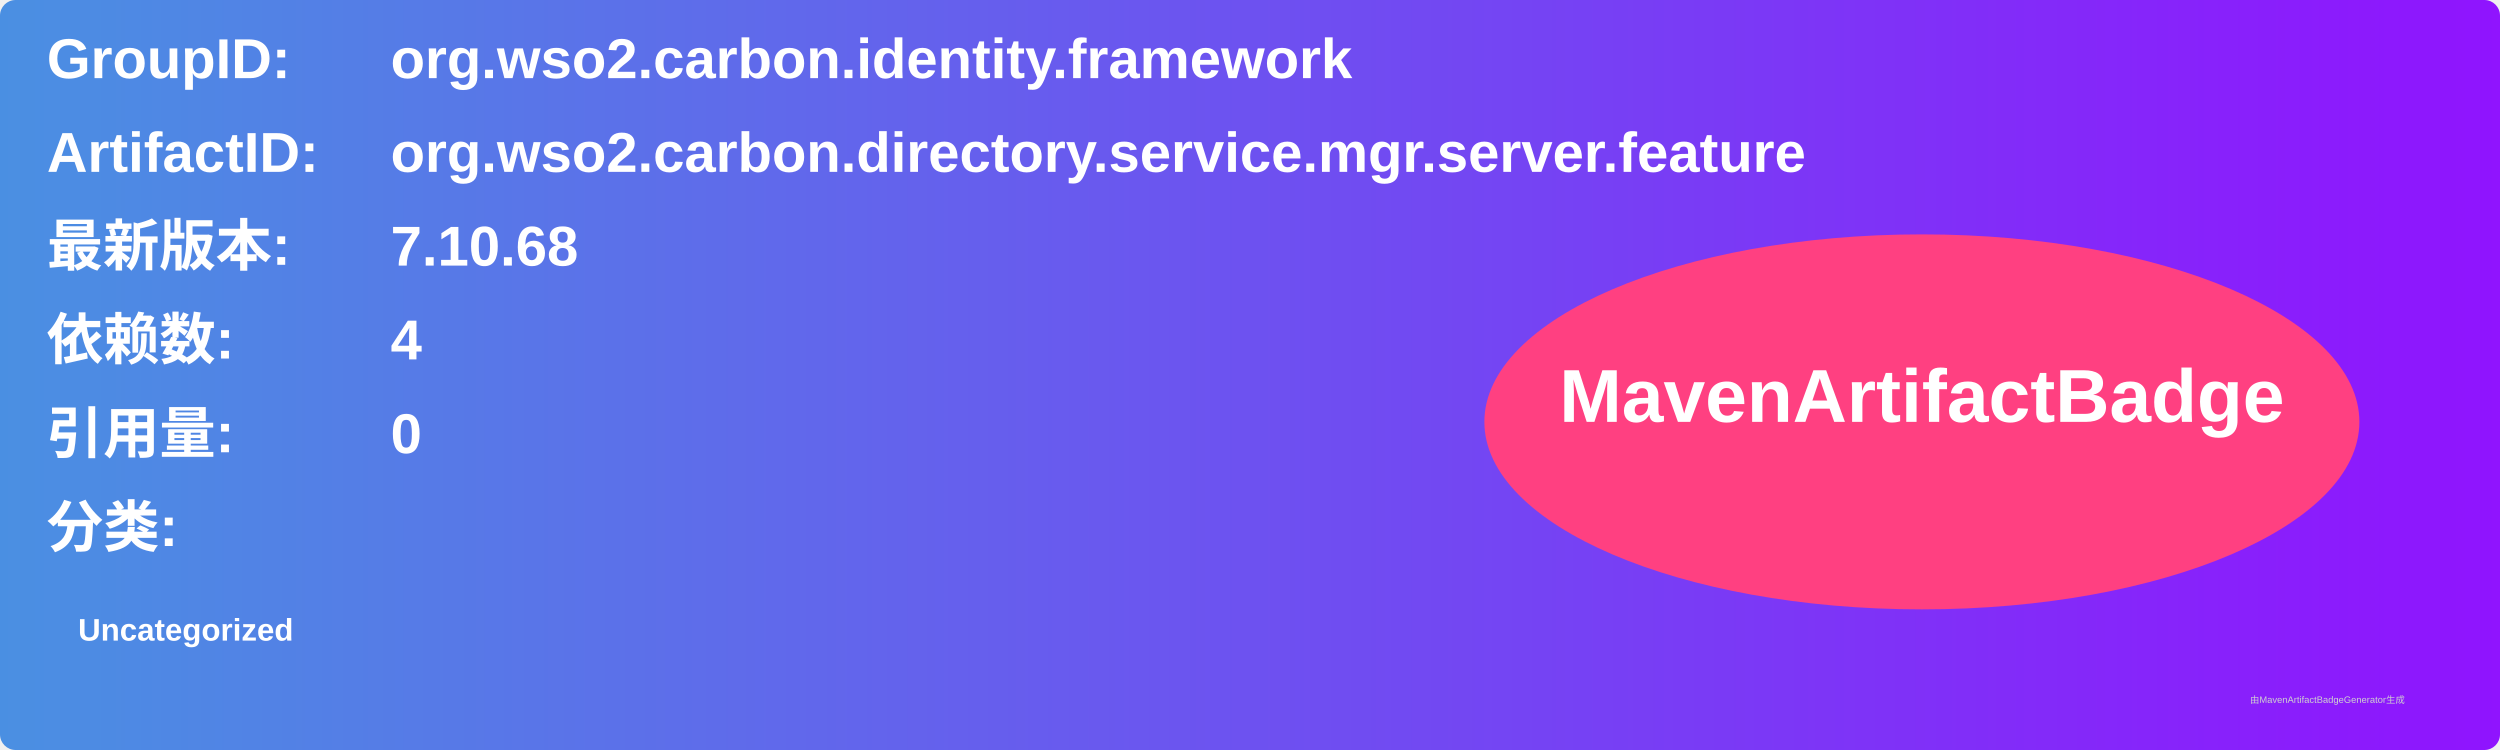
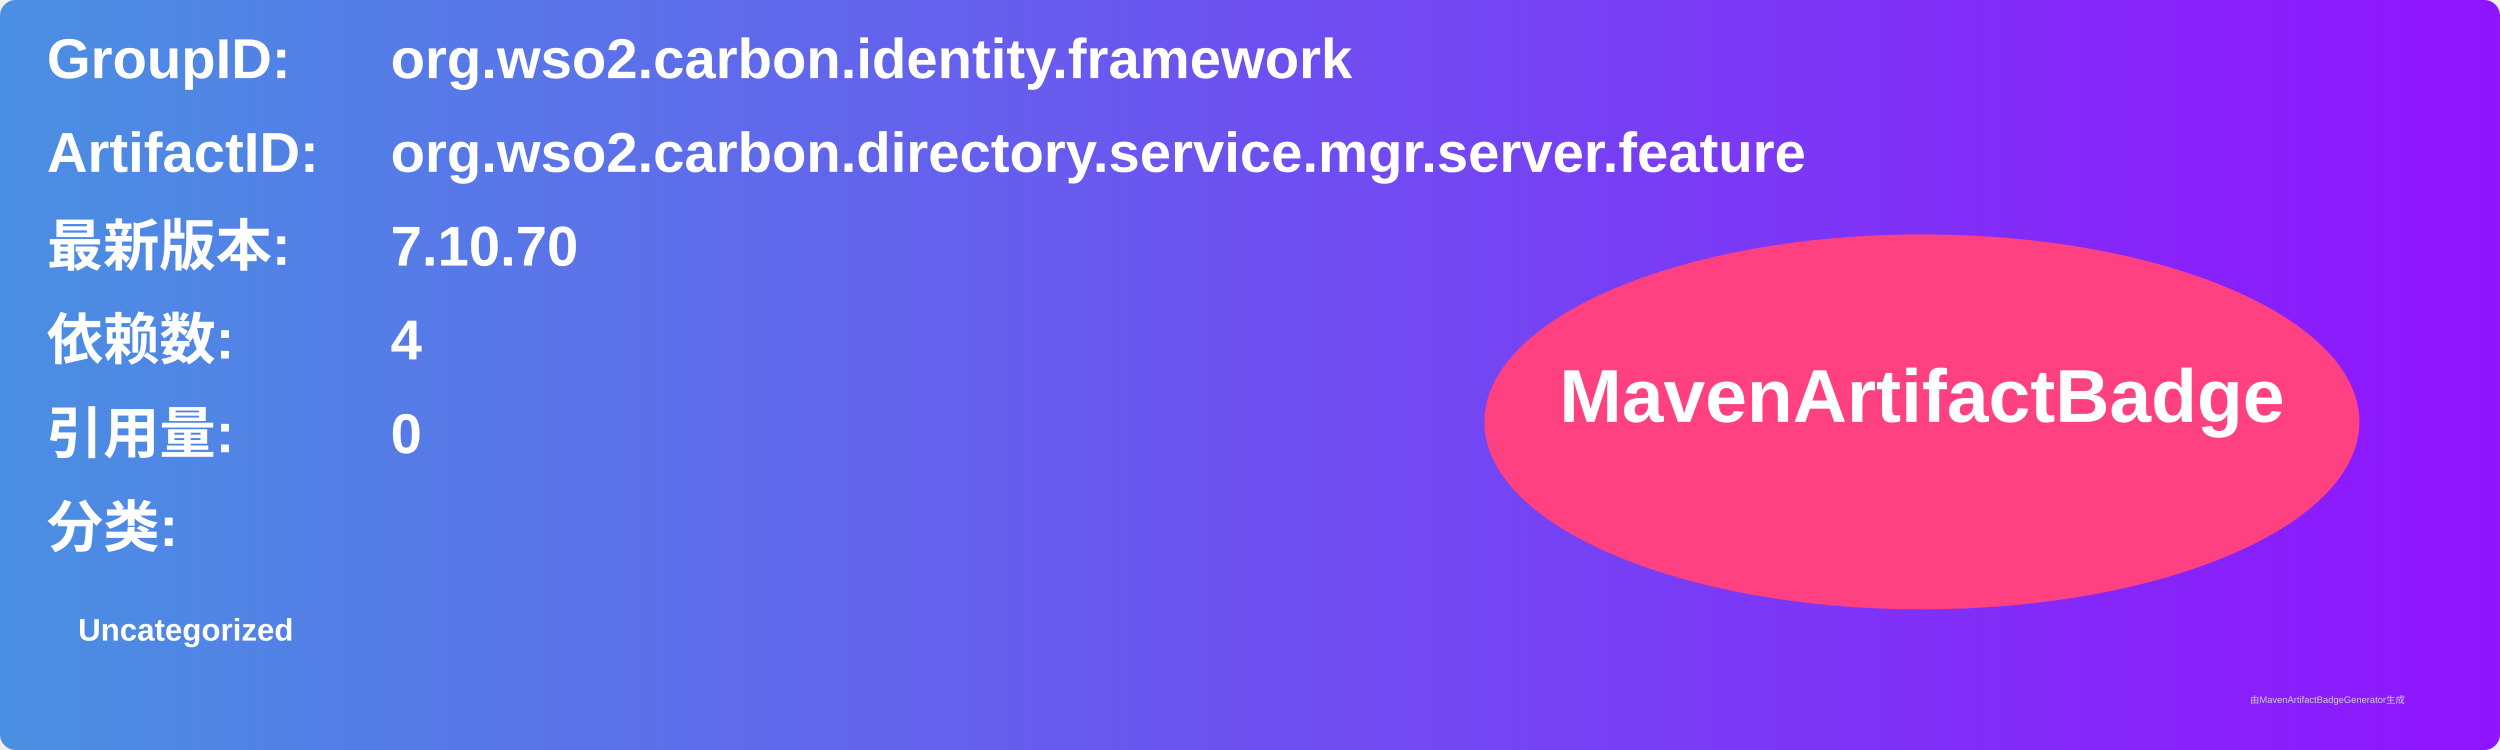
<svg xmlns="http://www.w3.org/2000/svg" width="800" height="240" viewBox="0 0 800 240">
  <linearGradient id="grad" x1="0%" y1="0%" x2="100%" y2="0%">
    <stop offset="0%" stop-color="#4a90e2" />
    <stop offset="100%" stop-color="#9013fe" />
  </linearGradient>
  <rect width="100%" height="100%" rx="5" ry="5" fill="url(#grad)" />
  <g transform="translate(15, 15)">
    <text x="0" y="10" font-family="Arial" font-size="18" fill="white" font-weight="bold" width="260">GroupID:</text>
    <text x="110" y="10" font-family="Arial" font-size="18" fill="white" font-weight="bold" width="460">org.wso2.carbon.identity.framework</text>
    <text x="0" y="40" font-family="Arial" font-size="18" fill="white" font-weight="bold" width="260">ArtifactID:</text>
    <text x="110" y="40" font-family="Arial" font-size="18" fill="white" font-weight="bold" width="460">org.wso2.carbon.directory.service.mgr.server.feature</text>
    <text x="0" y="70" font-family="Arial" font-size="18" fill="white" font-weight="bold">最新版本:</text>
    <text x="110" y="70" font-family="Arial" font-size="18" fill="white" font-weight="bold">
-       <tspan font-weight="bold">7.10.68</tspan>
+       <tspan font-weight="bold">7.10.70</tspan>
    </text>
    <text x="0" y="100" font-family="Arial" font-size="18" fill="white" font-weight="bold">依赖数: </text>
    <text x="110" y="100" font-family="Arial" font-size="18" fill="white">
      <tspan font-weight="bold">4</tspan>
    </text>
    <text x="0" y="130" font-family="Arial" font-size="18" fill="white" font-weight="bold">引用量: </text>
    <text x="110" y="130" font-family="Arial" font-size="18" fill="white">
      <tspan font-weight="bold">0</tspan>
    </text>
    <text x="0" y="160" font-family="Arial" font-size="18" fill="white" font-weight="bold">分类:</text>
    <text x="10" y="190" font-family="Arial" font-size="10" fill="white">
      <tspan font-weight="bold">Uncategorized</tspan>
    </text>
    <ellipse cx="600" cy="120" rx="140" ry="60" fill="#ff4081" />
    <text x="600" y="120" text-anchor="middle" font-family="Arial" font-size="24" fill="white" font-weight="bold">MavenArtifactBadge</text>
  </g>
  <text x="720" y="225" font-family="Arial" font-size="3" fill="#d0d0d0">由MavenArtifactBadgeGenerator生成</text>
</svg>
